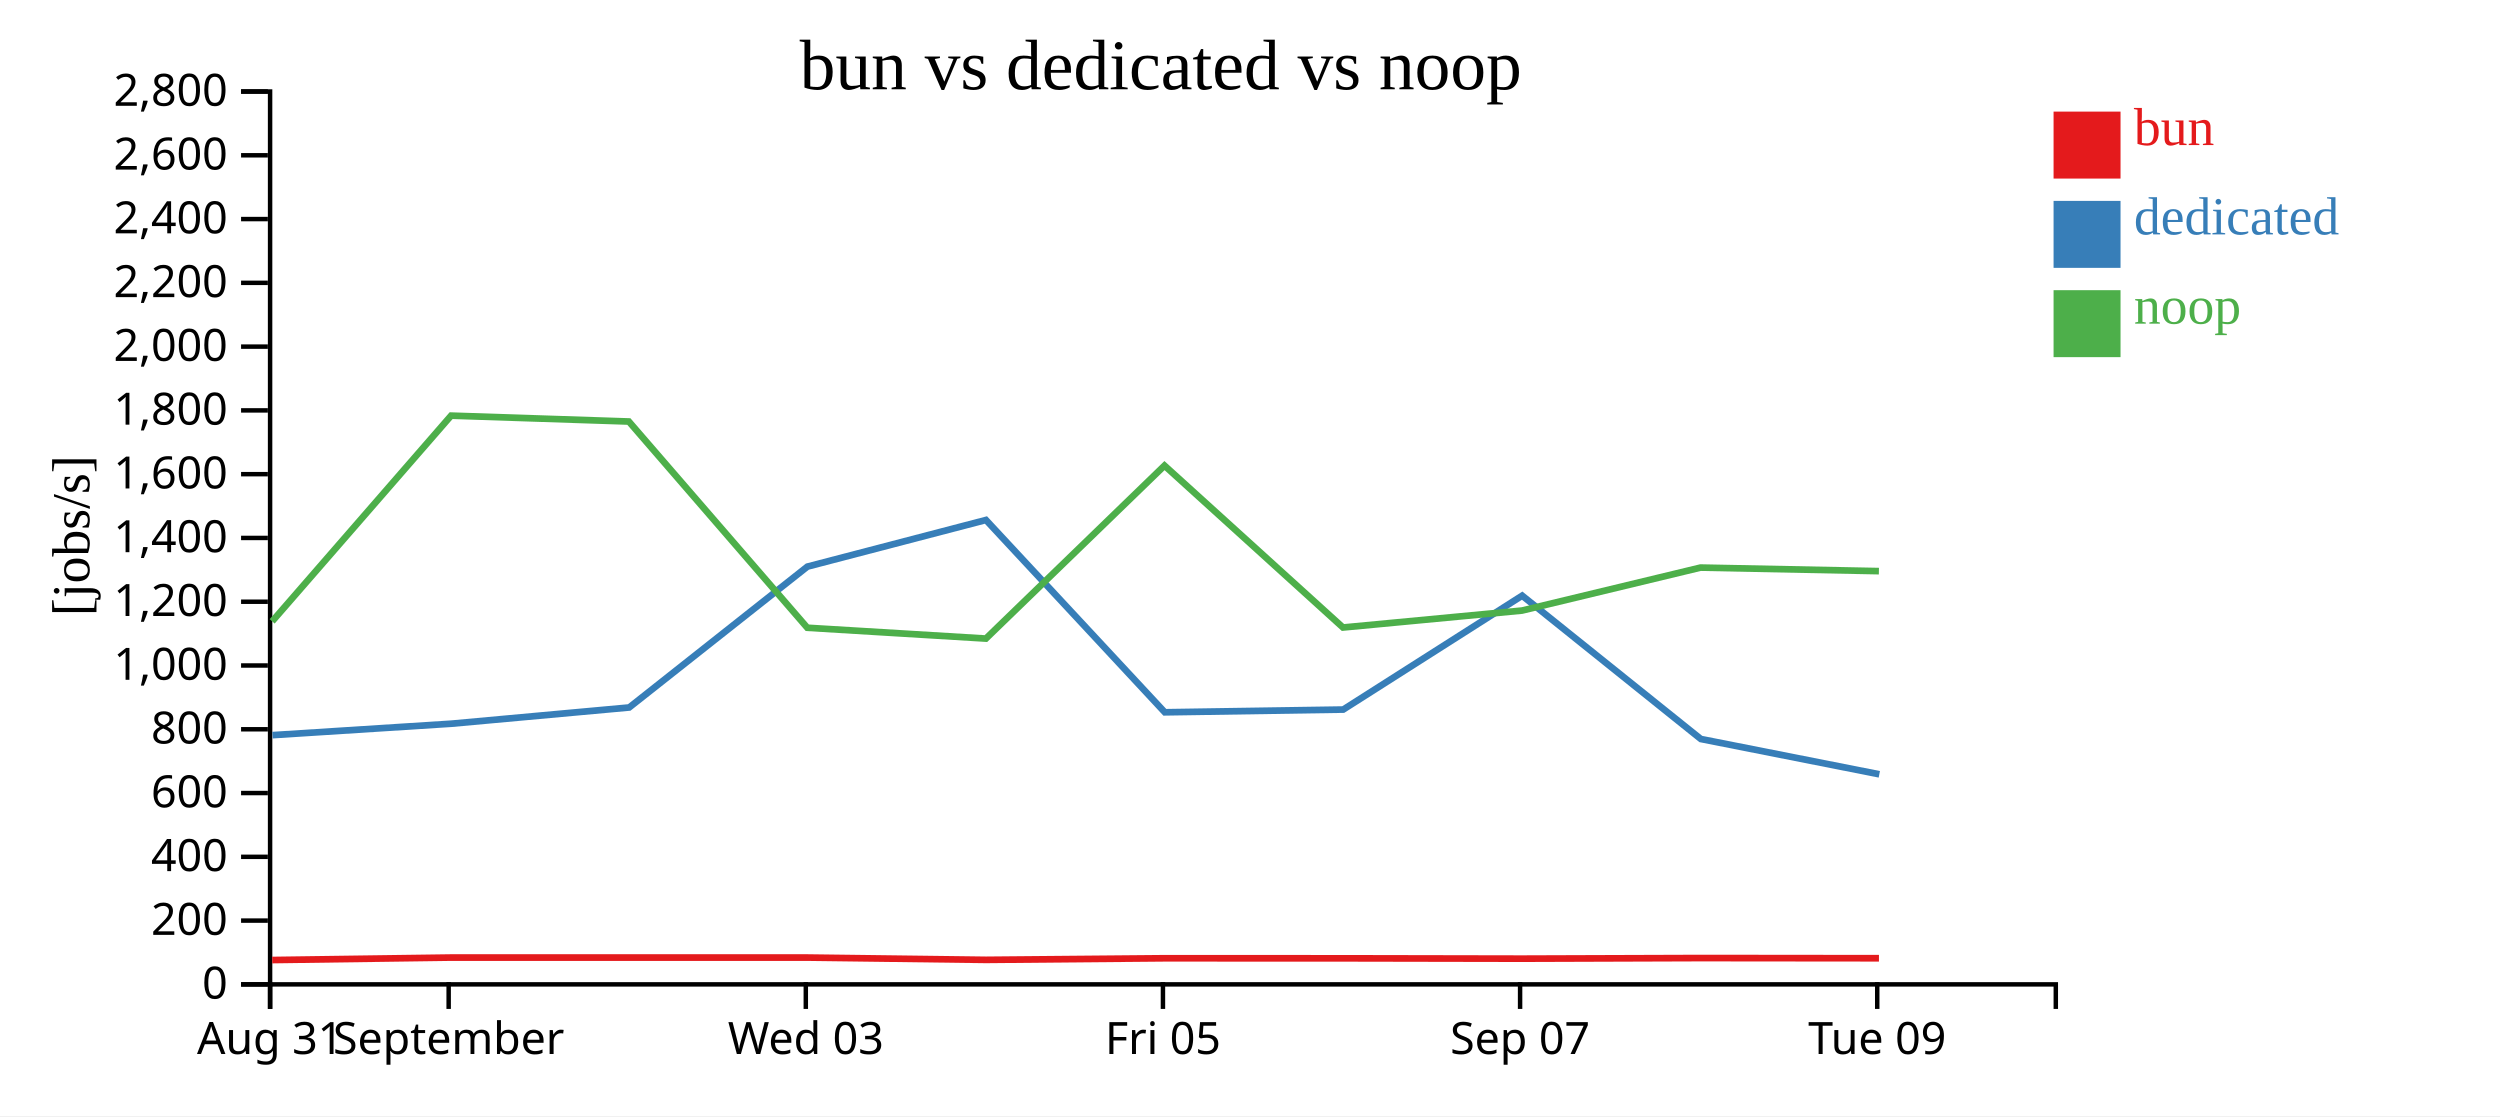
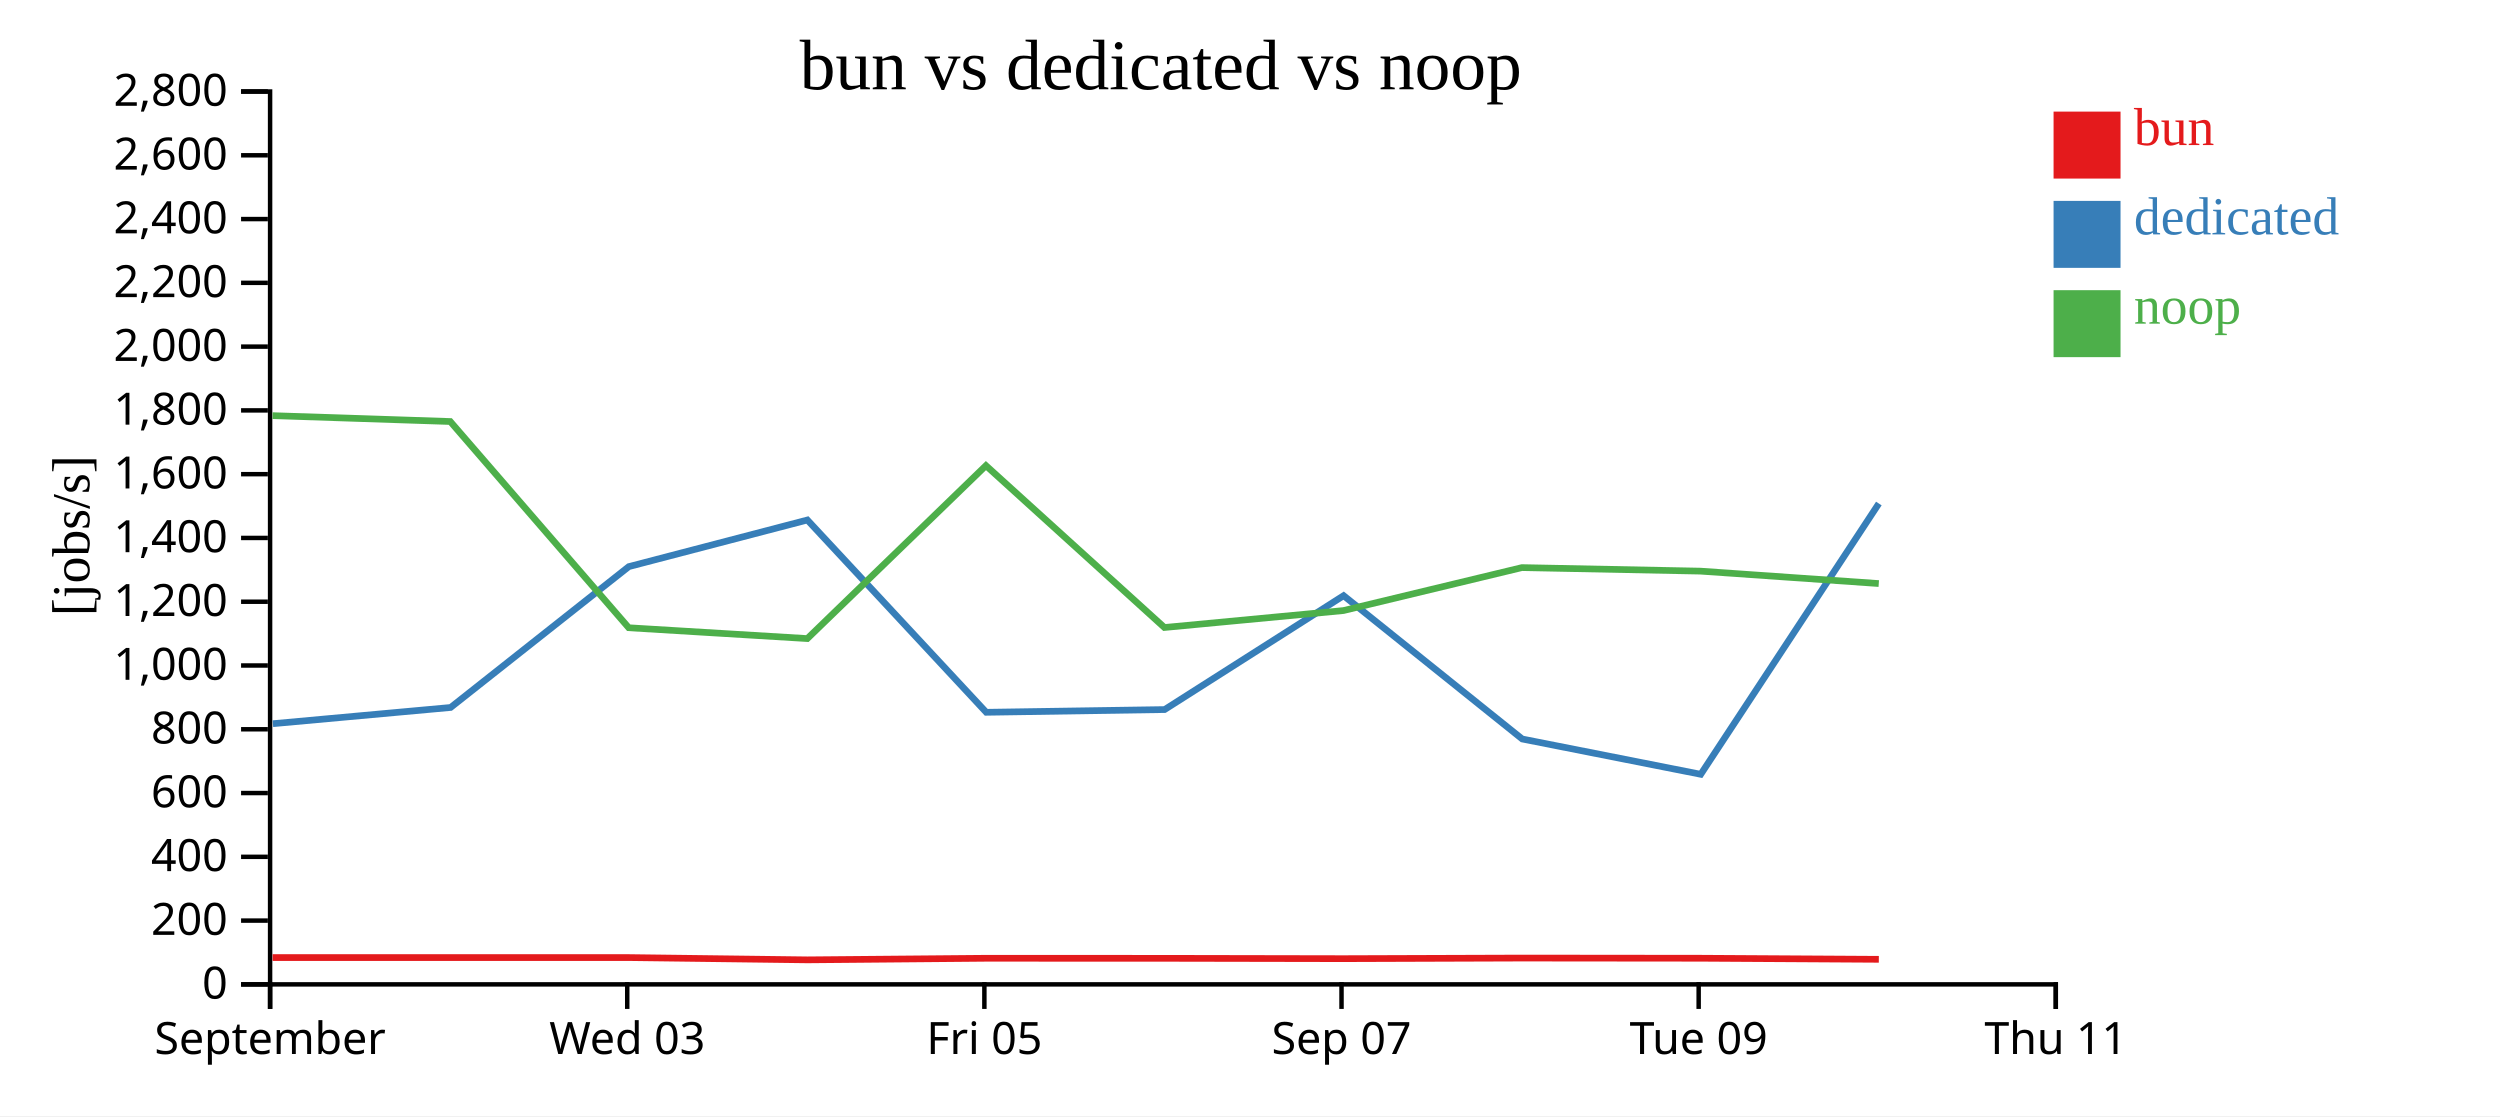
<svg xmlns="http://www.w3.org/2000/svg" width="560" height="250">
  <rect width="100%" height="100%" fill="white" />
  <g transform="translate(60,20)">
    <g transform="translate(0,200)" fill="none" font-size="10" font-family="sans-serif" text-anchor="middle">
      <path class="domain" stroke="currentColor" d="M0.5,6V0.5H400.5V6" />
      <g class="tick" opacity="1" transform="translate(0.5,0)">
        <line stroke="currentColor" y2="6" />
-         <text fill="currentColor" y="9" dy="0.71em">Aug 31</text>
-       </g>
-       <g class="tick" opacity="1" transform="translate(40.5,0)">
-         <line stroke="currentColor" y2="6" />
        <text fill="currentColor" y="9" dy="0.71em">September</text>
      </g>
-       <g class="tick" opacity="1" transform="translate(120.5,0)">
+       <g class="tick" opacity="1" transform="translate(80.5,0)">
        <line stroke="currentColor" y2="6" />
        <text fill="currentColor" y="9" dy="0.71em">Wed 03</text>
      </g>
-       <g class="tick" opacity="1" transform="translate(200.5,0)">
+       <g class="tick" opacity="1" transform="translate(160.5,0)">
        <line stroke="currentColor" y2="6" />
        <text fill="currentColor" y="9" dy="0.71em">Fri 05</text>
      </g>
-       <g class="tick" opacity="1" transform="translate(280.5,0)">
+       <g class="tick" opacity="1" transform="translate(240.5,0)">
        <line stroke="currentColor" y2="6" />
        <text fill="currentColor" y="9" dy="0.71em">Sep 07</text>
      </g>
-       <g class="tick" opacity="1" transform="translate(360.5,0)">
+       <g class="tick" opacity="1" transform="translate(320.5,0)">
        <line stroke="currentColor" y2="6" />
        <text fill="currentColor" y="9" dy="0.71em">Tue 09</text>
+       </g>
+       <g class="tick" opacity="1" transform="translate(400.5,0)">
+         <line stroke="currentColor" y2="6" />
+         <text fill="currentColor" y="9" dy="0.71em">Thu 11</text>
      </g>
    </g>
    <g fill="none" font-size="10" font-family="sans-serif" text-anchor="end">
      <path class="domain" stroke="currentColor" d="M-6,200.5H0.5V0.5H-6" />
      <g class="tick" opacity="1" transform="translate(0,200.5)">
        <line stroke="currentColor" x2="-6" />
        <text fill="currentColor" x="-9" dy="0.32em">0</text>
      </g>
      <g class="tick" opacity="1" transform="translate(0,186.2143)">
        <line stroke="currentColor" x2="-6" />
        <text fill="currentColor" x="-9" dy="0.32em">200</text>
      </g>
      <g class="tick" opacity="1" transform="translate(0,171.9286)">
        <line stroke="currentColor" x2="-6" />
        <text fill="currentColor" x="-9" dy="0.32em">400</text>
      </g>
      <g class="tick" opacity="1" transform="translate(0,157.6429)">
        <line stroke="currentColor" x2="-6" />
        <text fill="currentColor" x="-9" dy="0.32em">600</text>
      </g>
      <g class="tick" opacity="1" transform="translate(0,143.3571)">
        <line stroke="currentColor" x2="-6" />
        <text fill="currentColor" x="-9" dy="0.32em">800</text>
      </g>
      <g class="tick" opacity="1" transform="translate(0,129.0714)">
        <line stroke="currentColor" x2="-6" />
        <text fill="currentColor" x="-9" dy="0.32em">1,000</text>
      </g>
      <g class="tick" opacity="1" transform="translate(0,114.7857)">
        <line stroke="currentColor" x2="-6" />
        <text fill="currentColor" x="-9" dy="0.32em">1,200</text>
      </g>
      <g class="tick" opacity="1" transform="translate(0,100.5)">
        <line stroke="currentColor" x2="-6" />
        <text fill="currentColor" x="-9" dy="0.32em">1,400</text>
      </g>
      <g class="tick" opacity="1" transform="translate(0,86.21429)">
        <line stroke="currentColor" x2="-6" />
        <text fill="currentColor" x="-9" dy="0.32em">1,600</text>
      </g>
      <g class="tick" opacity="1" transform="translate(0,71.92857)">
        <line stroke="currentColor" x2="-6" />
        <text fill="currentColor" x="-9" dy="0.32em">1,800</text>
      </g>
      <g class="tick" opacity="1" transform="translate(0,57.64286)">
        <line stroke="currentColor" x2="-6" />
        <text fill="currentColor" x="-9" dy="0.32em">2,000</text>
      </g>
      <g class="tick" opacity="1" transform="translate(0,43.35714)">
        <line stroke="currentColor" x2="-6" />
        <text fill="currentColor" x="-9" dy="0.32em">2,200</text>
      </g>
      <g class="tick" opacity="1" transform="translate(0,29.07143)">
        <line stroke="currentColor" x2="-6" />
        <text fill="currentColor" x="-9" dy="0.32em">2,400</text>
      </g>
      <g class="tick" opacity="1" transform="translate(0,14.78571)">
        <line stroke="currentColor" x2="-6" />
        <text fill="currentColor" x="-9" dy="0.32em">2,600</text>
      </g>
      <g class="tick" opacity="1" transform="translate(0,0.5)">
        <line stroke="currentColor" x2="-6" />
        <text fill="currentColor" x="-9" dy="0.32em">2,800</text>
      </g>
    </g>
    <text text-anchor="middle" style="font-size: 12px" transform="rotate(-90)" y="-40" x="-100">[jobs/s]</text>
    <text text-anchor="middle" style="font-size: 16px" y="0" x="200">bun vs dedicated vs noop</text>
-     <path class="line" fill="none" stroke="#e41a1c" stroke-width="1.5" d="M0.976,195.049L41.061,194.494L80.873,194.494L120.848,194.496L160.854,195.008L200.86,194.652L240.844,194.665L280.948,194.741L320.922,194.604L360.885,194.645" />
-     <path class="line" fill="none" stroke="#377eb8" stroke-width="1.5" d="M1.032,144.673L41.128,142.108L80.937,138.475L120.858,106.921L160.849,96.477L200.918,139.554L240.88,138.941L280.966,113.428L320.985,145.535L360.969,153.445" />
-     <path class="line" fill="none" stroke="#4daf4a" stroke-width="1.5" d="M0.962,119.185L41.049,73.104L80.861,74.42L120.836,120.616L160.841,123.042L200.847,84.295L240.831,120.56L280.935,116.764L320.909,107.142L360.873,107.933" />
+     <path class="line" fill="none" stroke="#e41a1c" stroke-width="1.5" d="M1.061,194.494L40.873,194.494L80.848,194.496L120.854,195.008L160.86,194.652L200.844,194.665L240.948,194.741L280.922,194.604L320.885,194.645L360.857,194.887" />
+     <path class="line" fill="none" stroke="#377eb8" stroke-width="1.5" d="M1.128,142.108L40.937,138.475L80.858,106.921L120.849,96.477L160.918,139.554L200.88,138.941L240.966,113.428L280.985,145.535L320.969,153.445L360.86,92.789" />
+     <path class="line" fill="none" stroke="#4daf4a" stroke-width="1.5" d="M1.049,73.104L40.861,74.42L80.836,120.616L120.841,123.042L160.847,84.295L200.831,120.56L240.935,116.764L280.909,107.142L320.873,107.933L360.844,110.718" />
    <rect class="dot" x="400" y="5" width="15" height="15" style="fill: #e41a1c;" />
    <rect class="dot" x="400" y="25" width="15" height="15" style="fill: #377eb8;" />
    <rect class="dot" x="400" y="45" width="15" height="15" style="fill: #4daf4a;" />
    <text class="label" x="418" y="12.5" style="fill: #e41a1c; alignment-baseline: middle;" text-anchor="left">bun</text>
    <text class="label" x="418" y="32.5" style="fill: #377eb8; alignment-baseline: middle;" text-anchor="left">dedicated</text>
    <text class="label" x="418" y="52.5" style="fill: #4daf4a; alignment-baseline: middle;" text-anchor="left">noop</text>
  </g>
</svg>
